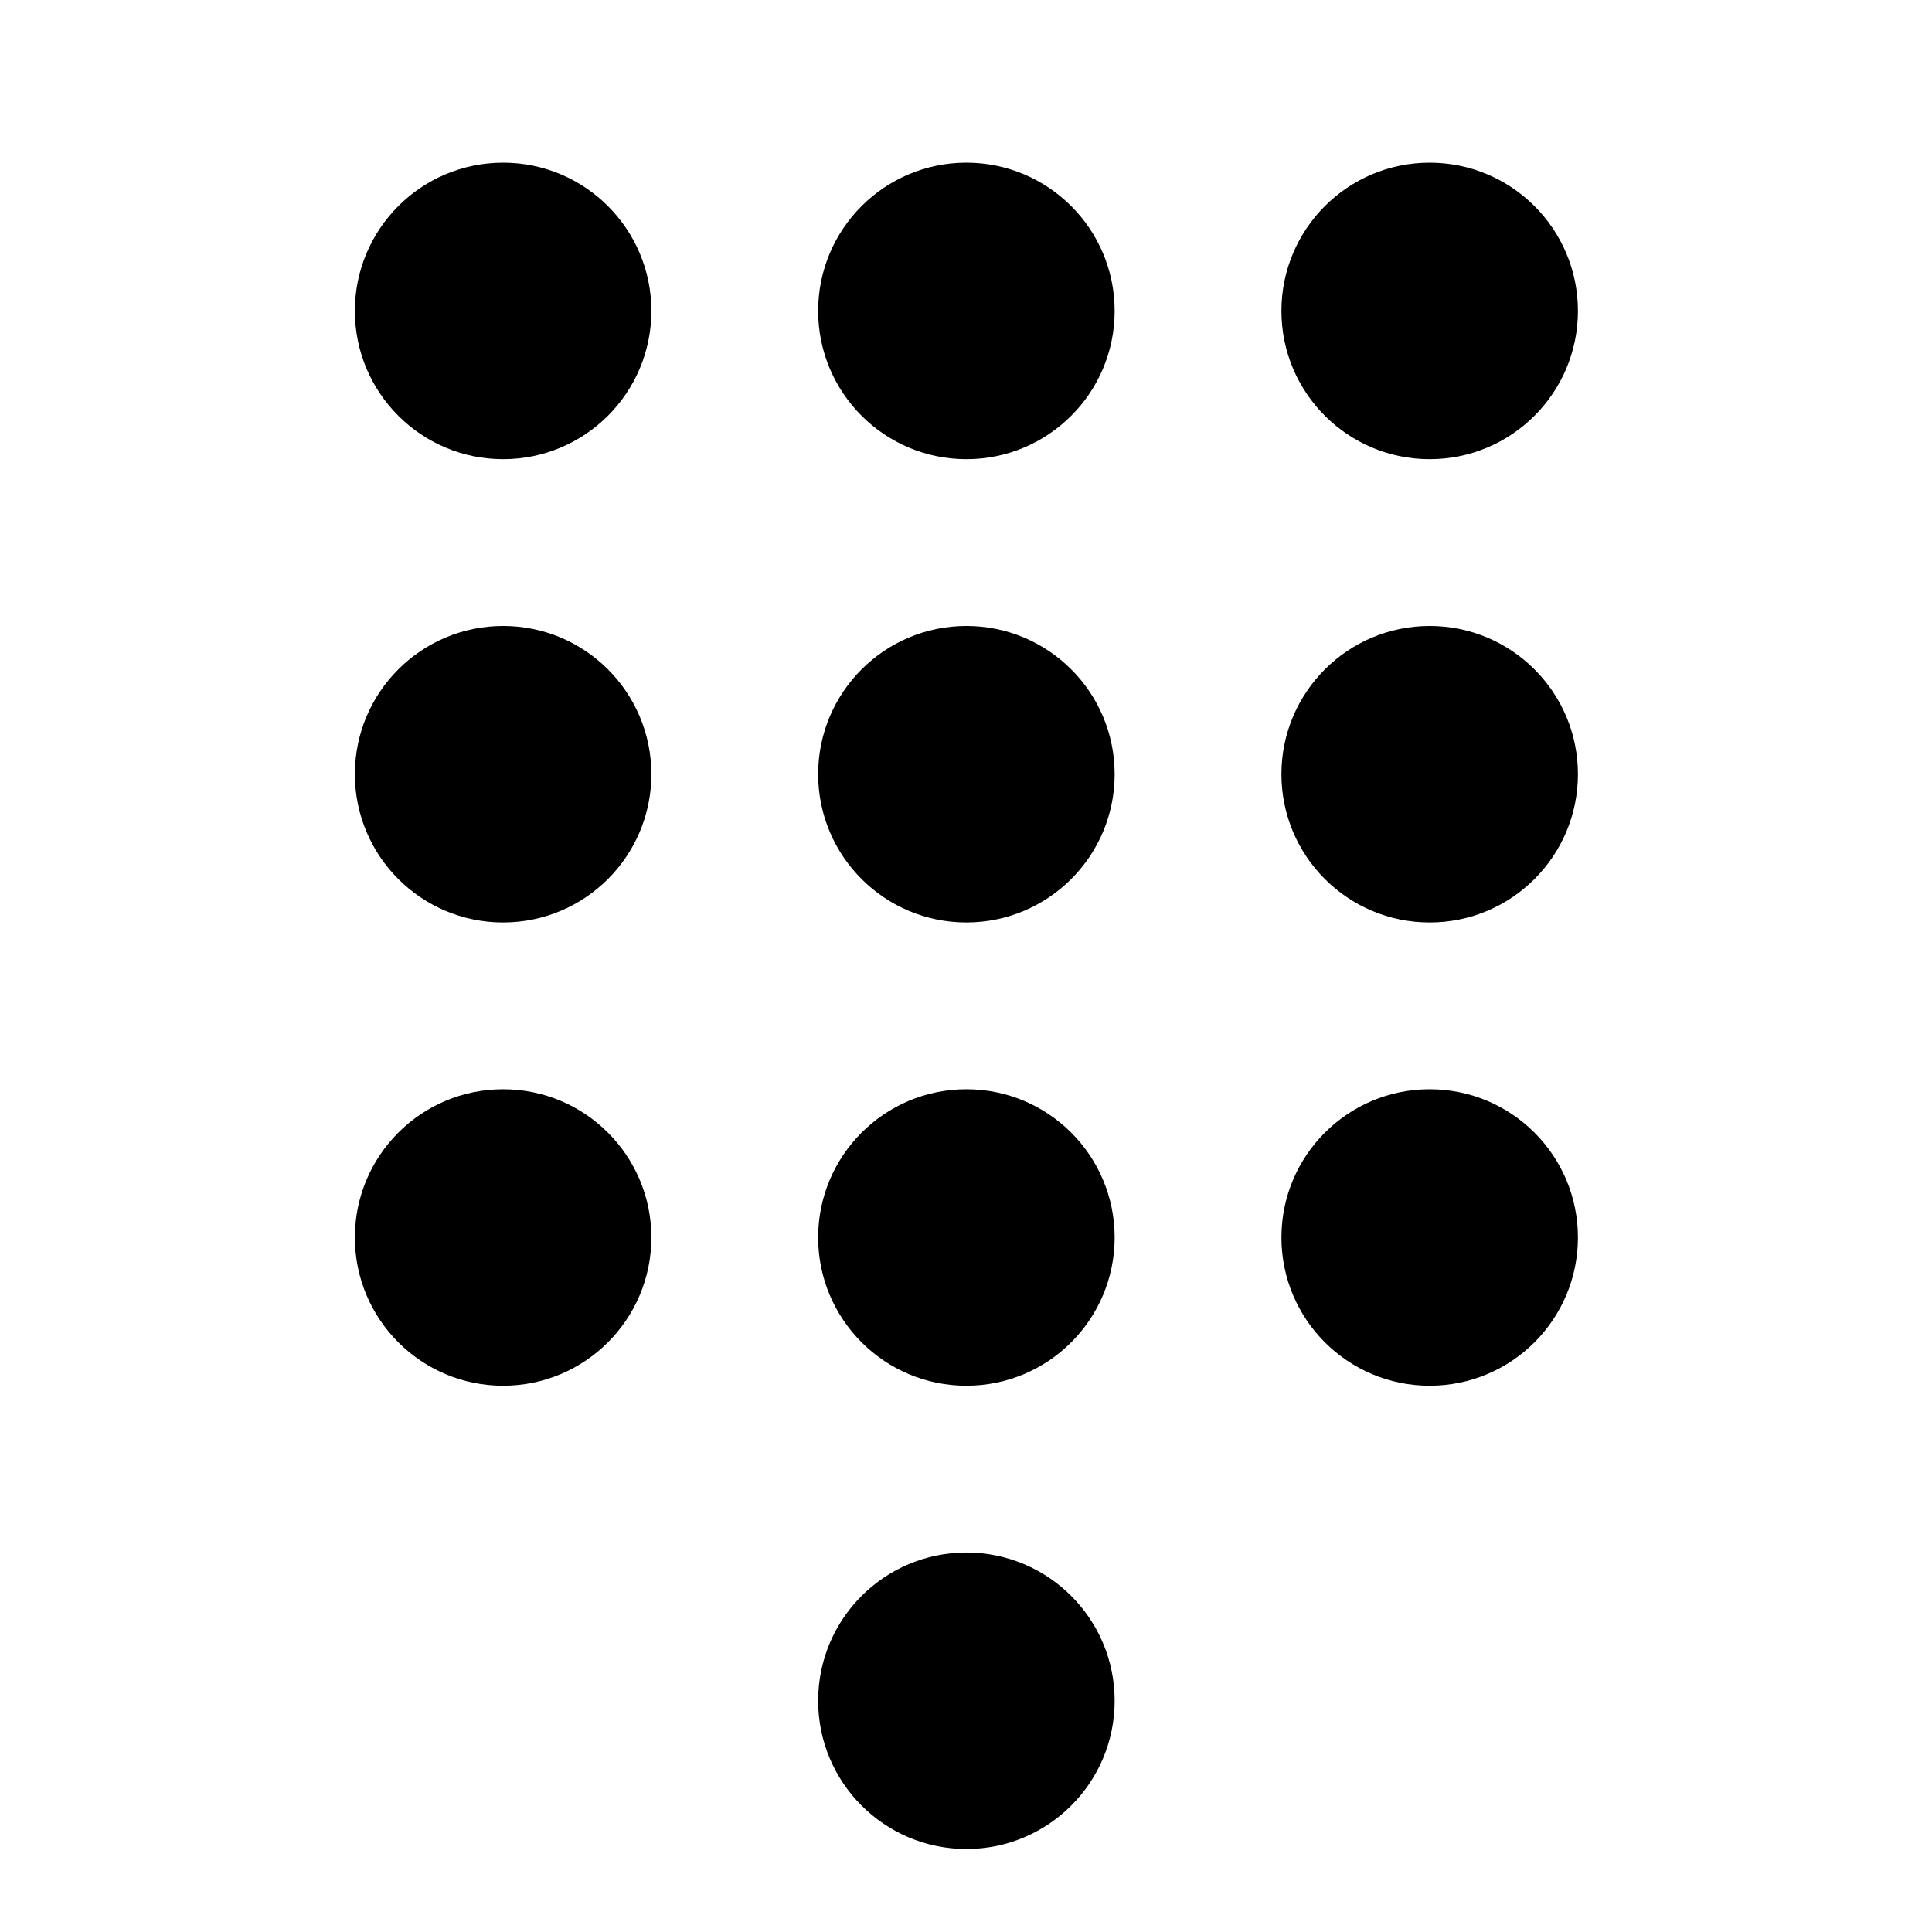
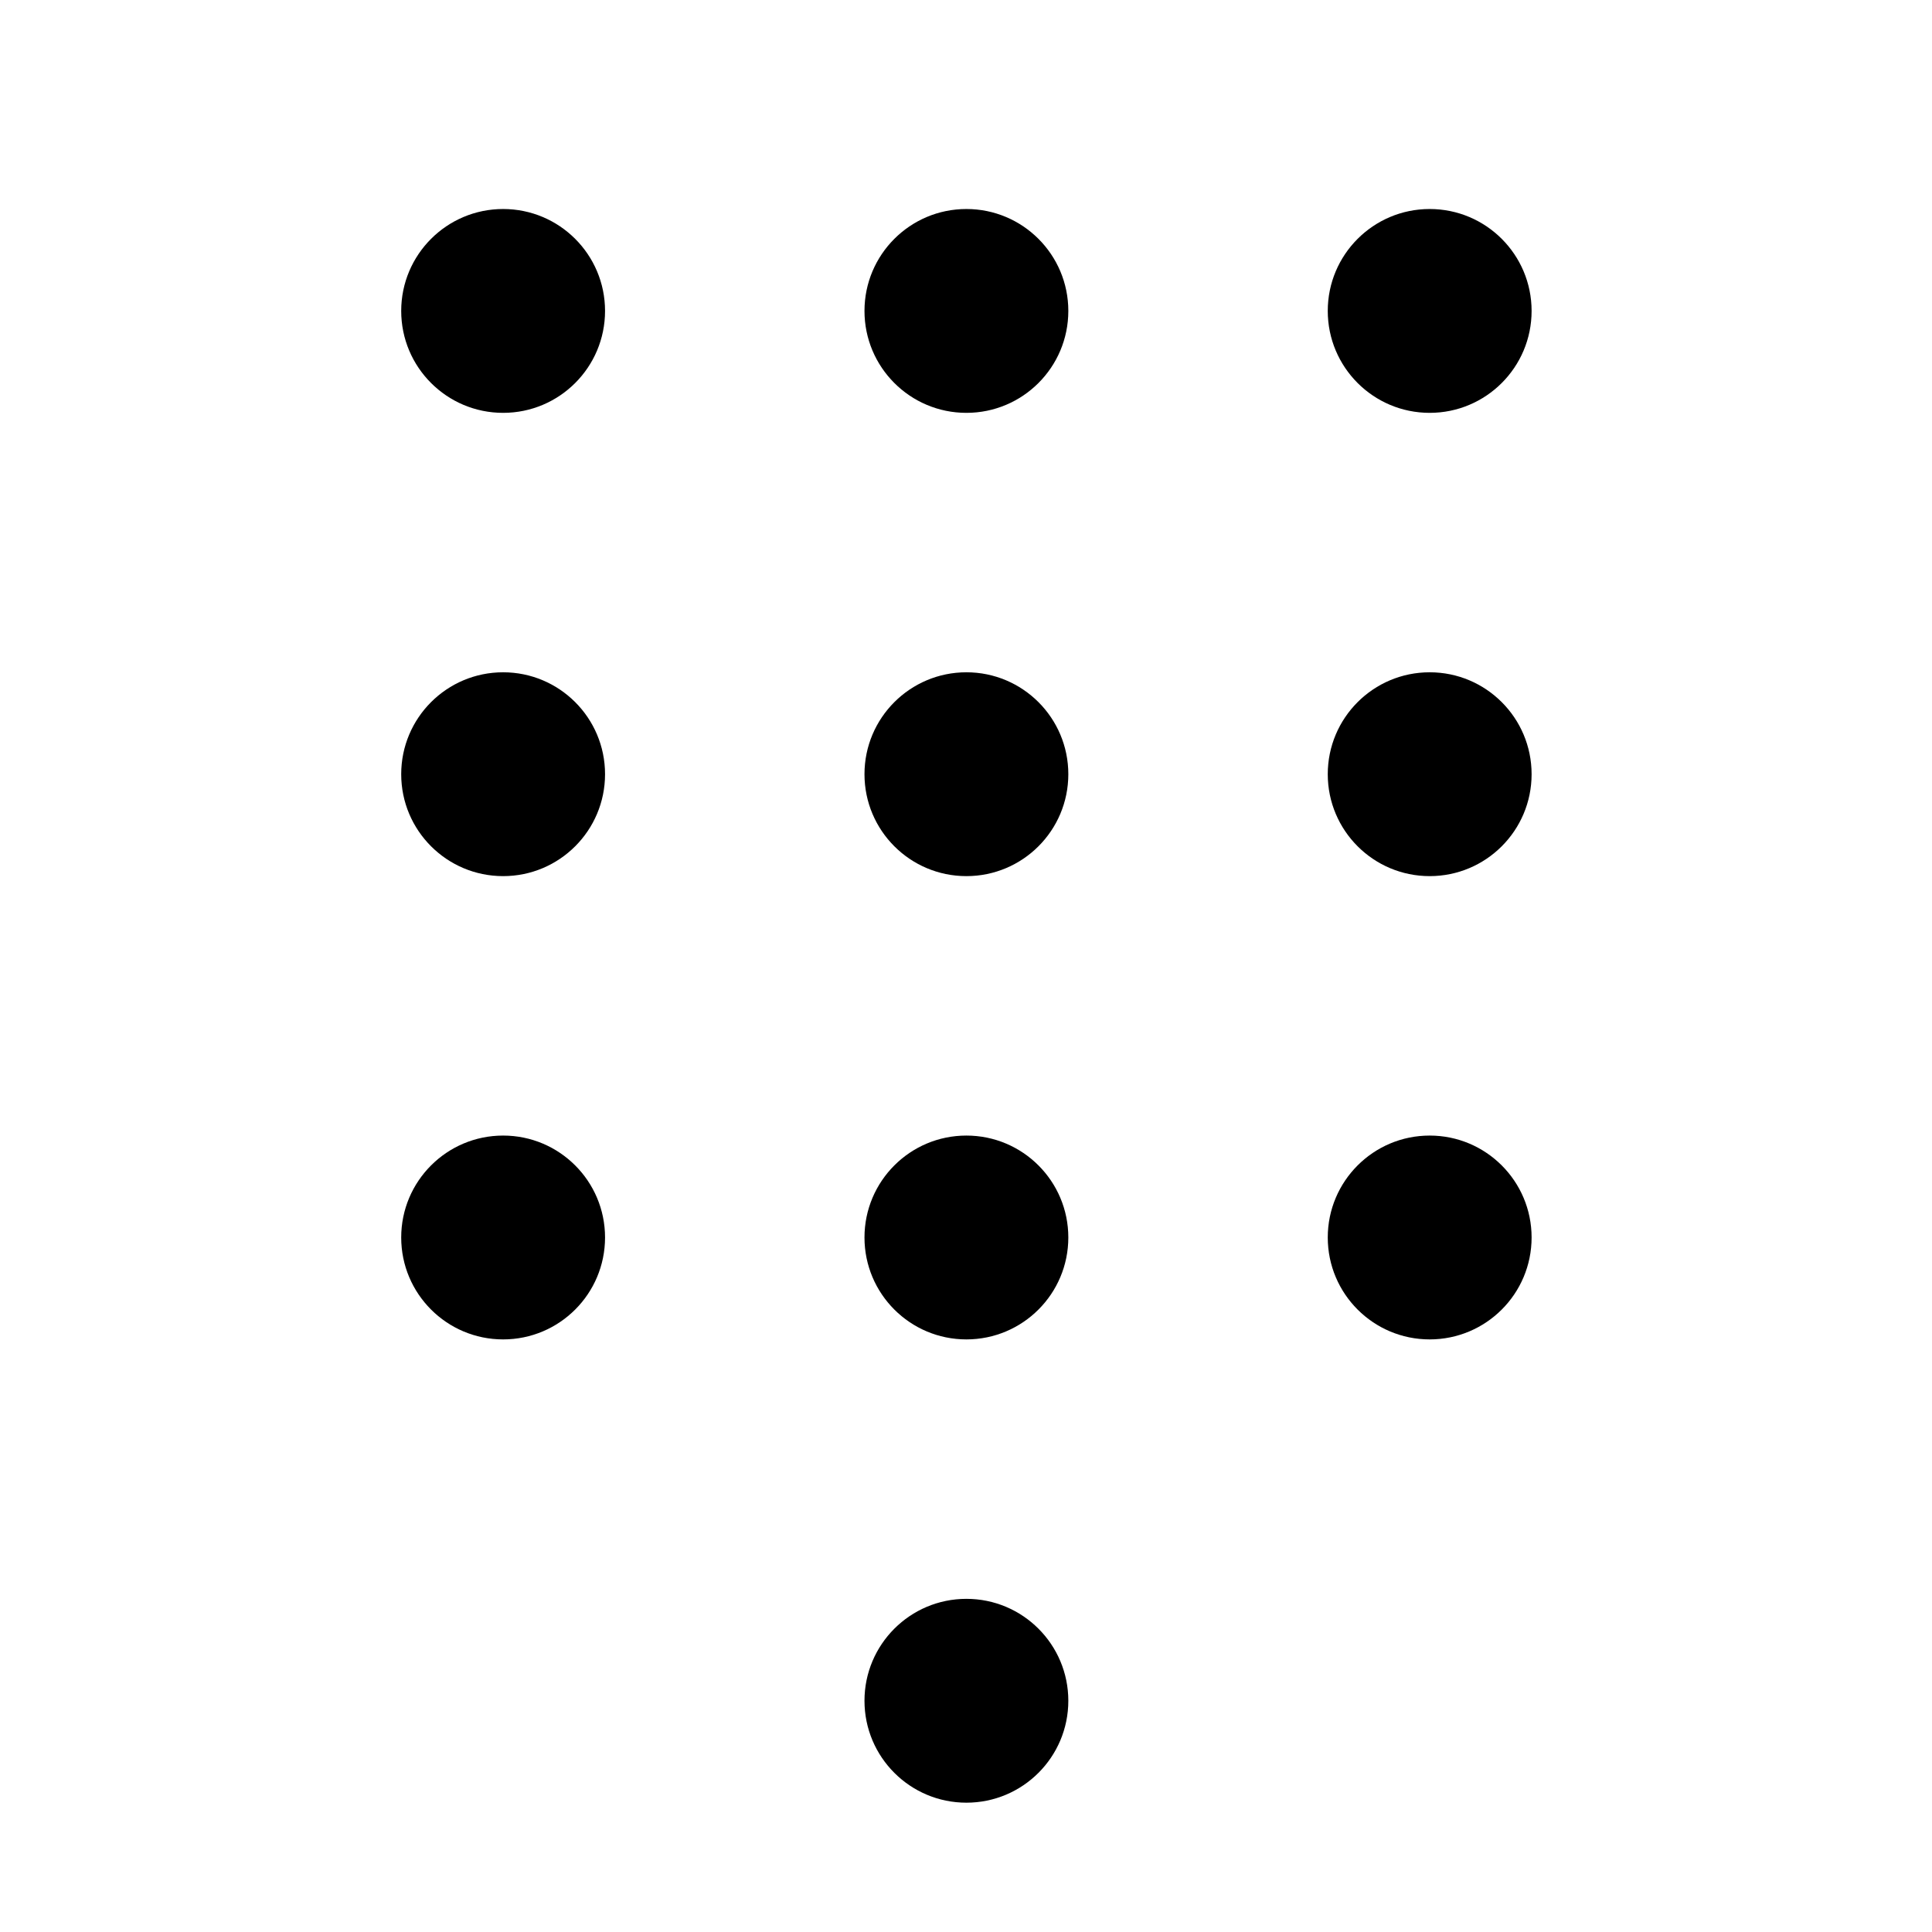
<svg xmlns="http://www.w3.org/2000/svg" viewBox="0 0 24 24" fill="currentColor" fill-rule="evenodd">
  <g data-ajuste="1" transform="translate(12.005 12.495) scale(1.151) translate(-12 -12.5)">
    <g class="ff-primary">
-       <path d="M5.4 5a1.6 1.6 0 1 0 3.2 0a1.6 1.6 0 1 0 -3.2 0z" />
-       <path d="M5.4 10a1.6 1.6 0 1 0 3.2 0a1.6 1.6 0 1 0 -3.2 0z" />
-       <path d="M5.4 15a1.6 1.6 0 1 0 3.2 0a1.6 1.6 0 1 0 -3.2 0z" />
-       <path d="M10.4 5a1.6 1.6 0 1 0 3.2 0a1.6 1.6 0 1 0 -3.2 0z" />
-       <path d="M10.4 10a1.6 1.6 0 1 0 3.2 0a1.6 1.6 0 1 0 -3.2 0z" />
-       <path d="M10.4 15a1.6 1.6 0 1 0 3.2 0a1.6 1.6 0 1 0 -3.2 0z" />
-       <path d="M15.4 5a1.6 1.6 0 1 0 3.2 0a1.6 1.6 0 1 0 -3.2 0z" />
-       <path d="M15.4 10a1.6 1.6 0 1 0 3.2 0a1.6 1.6 0 1 0 -3.2 0z" />
-       <path d="M15.4 15a1.6 1.6 0 1 0 3.2 0a1.6 1.6 0 1 0 -3.2 0z" />
-       <path d="M10.4 20a1.6 1.6 0 1 0 3.2 0a1.6 1.6 0 1 0 -3.2 0z" />
+       <path d="M5.9 5a1.1 1.1 0 1 0 2.2 0a1.1 1.1 0 1 0 -2.2 0z" />
+       <path d="M5.9 10a1.1 1.1 0 1 0 2.2 0a1.1 1.1 0 1 0 -2.2 0z" />
+       <path d="M5.9 15a1.1 1.1 0 1 0 2.2 0a1.1 1.1 0 1 0 -2.2 0z" />
+       <path d="M10.9 5a1.1 1.1 0 1 0 2.2 0a1.1 1.1 0 1 0 -2.2 0z" />
+       <path d="M10.9 10a1.1 1.1 0 1 0 2.2 0a1.1 1.1 0 1 0 -2.2 0z" />
+       <path d="M10.9 15a1.1 1.1 0 1 0 2.2 0a1.1 1.1 0 1 0 -2.2 0z" />
+       <path d="M15.9 5a1.1 1.1 0 1 0 2.2 0a1.1 1.1 0 1 0 -2.2 0z" />
+       <path d="M15.9 10a1.1 1.1 0 1 0 2.2 0a1.1 1.1 0 1 0 -2.2 0z" />
+       <path d="M15.9 15a1.1 1.1 0 1 0 2.2 0a1.1 1.1 0 1 0 -2.2 0z" />
+       <path d="M10.9 20a1.1 1.1 0 1 0 2.2 0a1.1 1.1 0 1 0 -2.2 0z" />
    </g>
  </g>
</svg>
